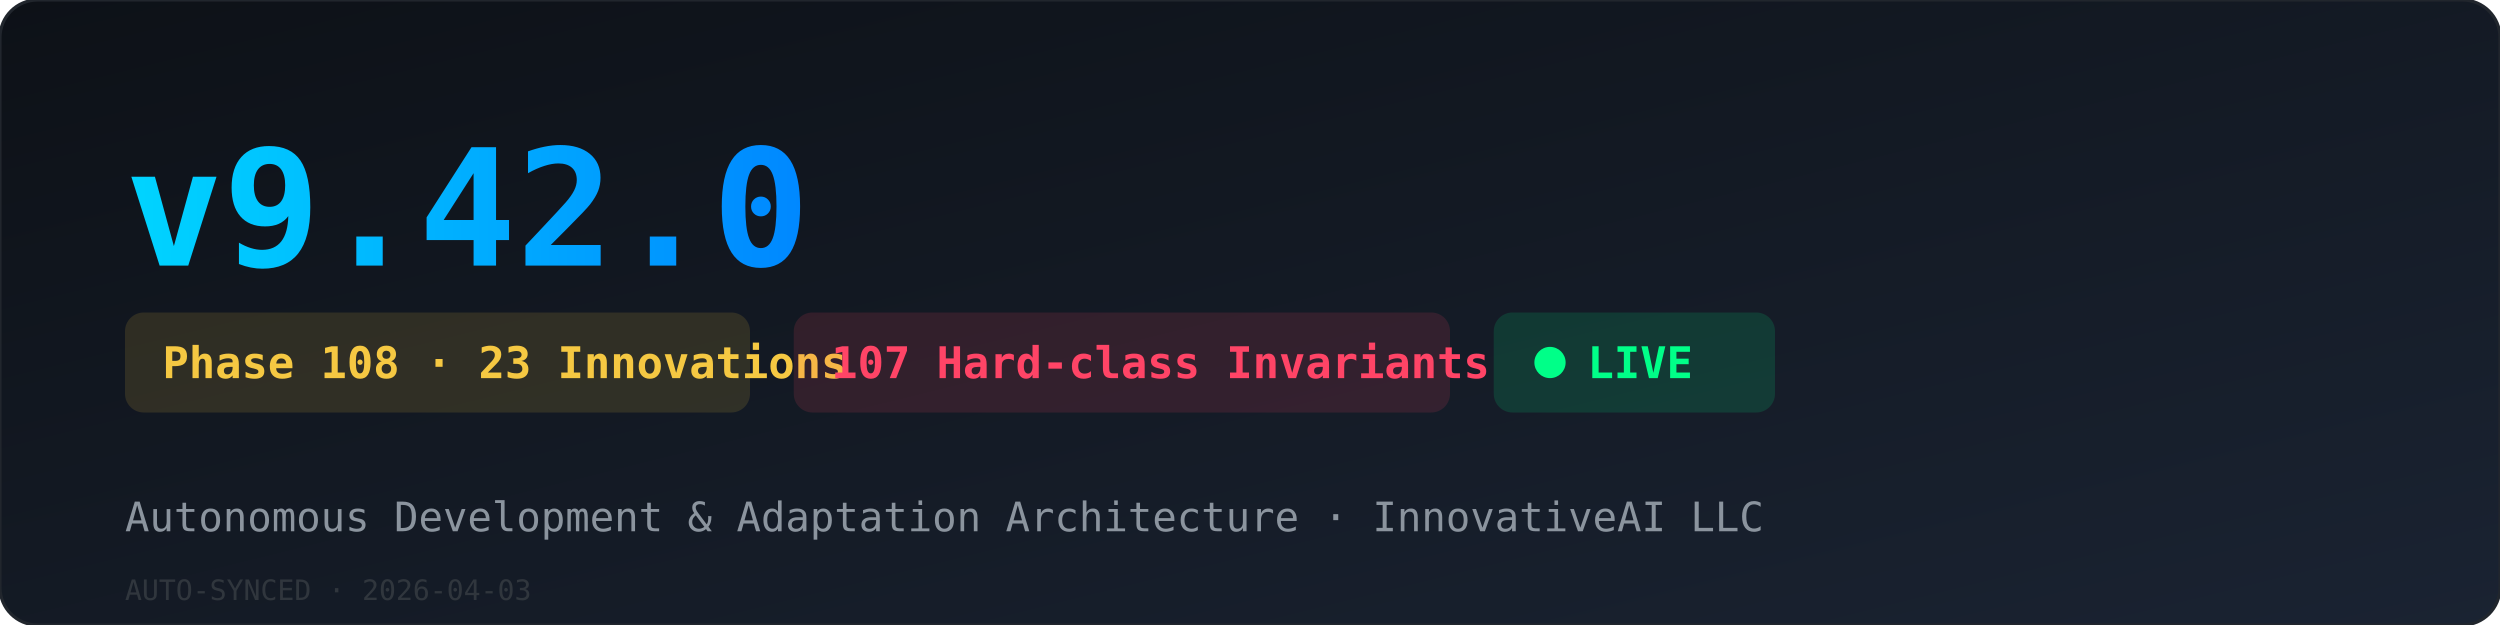
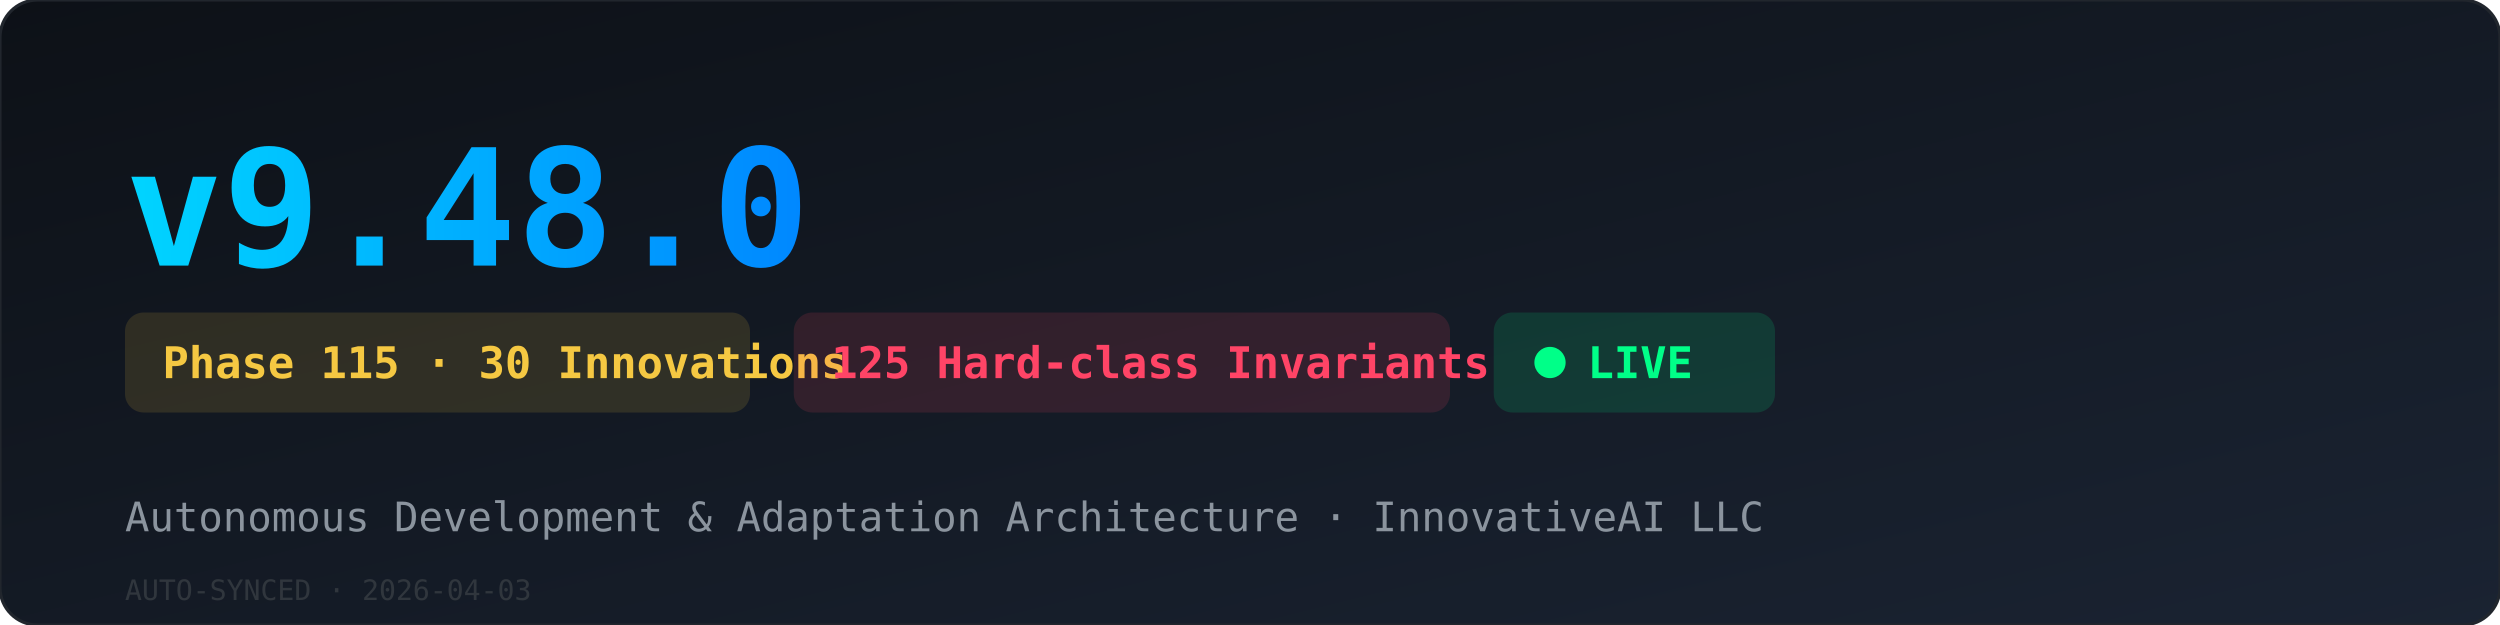
<svg xmlns="http://www.w3.org/2000/svg" width="800" height="200" viewBox="0 0 800 200">
  <defs>
    <linearGradient id="heroBg" x1="0%" y1="0%" x2="100%" y2="100%">
      <stop offset="0%" style="stop-color:#0d1117" />
      <stop offset="100%" style="stop-color:#1a2332" />
    </linearGradient>
    <linearGradient id="vGrad" x1="0%" y1="0%" x2="100%" y2="0%">
      <stop offset="0%" style="stop-color:#00d4ff" />
      <stop offset="100%" style="stop-color:#0088ff" />
    </linearGradient>
  </defs>
  <rect width="800" height="200" rx="12" fill="url(#heroBg)" stroke="#21262d" stroke-width="1" />
-   <text x="40" y="85" font-family="'SF Mono',monospace" font-size="52" font-weight="900" fill="url(#vGrad)">v9.42.0</text>
+   <text x="40" y="85" font-family="'SF Mono',monospace" font-size="52" font-weight="900" fill="url(#vGrad)">v9.48.0</text>
  <rect x="40" y="100" width="200" height="32" rx="6" fill="#f5c84222" />
-   <text x="52" y="121" font-family="'SF Mono',monospace" font-size="14" font-weight="700" fill="#f5c842">Phase 108 · 23 Innovations</text>
+   <text x="52" y="121" font-family="'SF Mono',monospace" font-size="14" font-weight="700" fill="#f5c842">Phase 115 · 30 Innovations</text>
  <rect x="254" y="100" width="210" height="32" rx="6" fill="#ff446622" />
-   <text x="266" y="121" font-family="'SF Mono',monospace" font-size="14" font-weight="700" fill="#ff4466">107 Hard-class Invariants</text>
+   <text x="266" y="121" font-family="'SF Mono',monospace" font-size="14" font-weight="700" fill="#ff4466">125 Hard-class Invariants</text>
  <rect x="478" y="100" width="90" height="32" rx="6" fill="#00ff8822" />
  <circle cx="496" cy="116" r="5" fill="#00ff88">
    <animate attributeName="opacity" values="1;0.3;1" dur="2s" repeatCount="indefinite" />
  </circle>
  <text x="508" y="121" font-family="'SF Mono',monospace" font-size="14" font-weight="700" fill="#00ff88">LIVE</text>
  <text x="40" y="170" font-family="'SF Mono',monospace" font-size="13" fill="#8b949e">Autonomous Development &amp; Adaptation Architecture · InnovativeAI LLC</text>
  <text x="40" y="192" font-family="'SF Mono',monospace" font-size="9" fill="#30363d">AUTO-SYNCED · 2026-04-03</text>
</svg>
